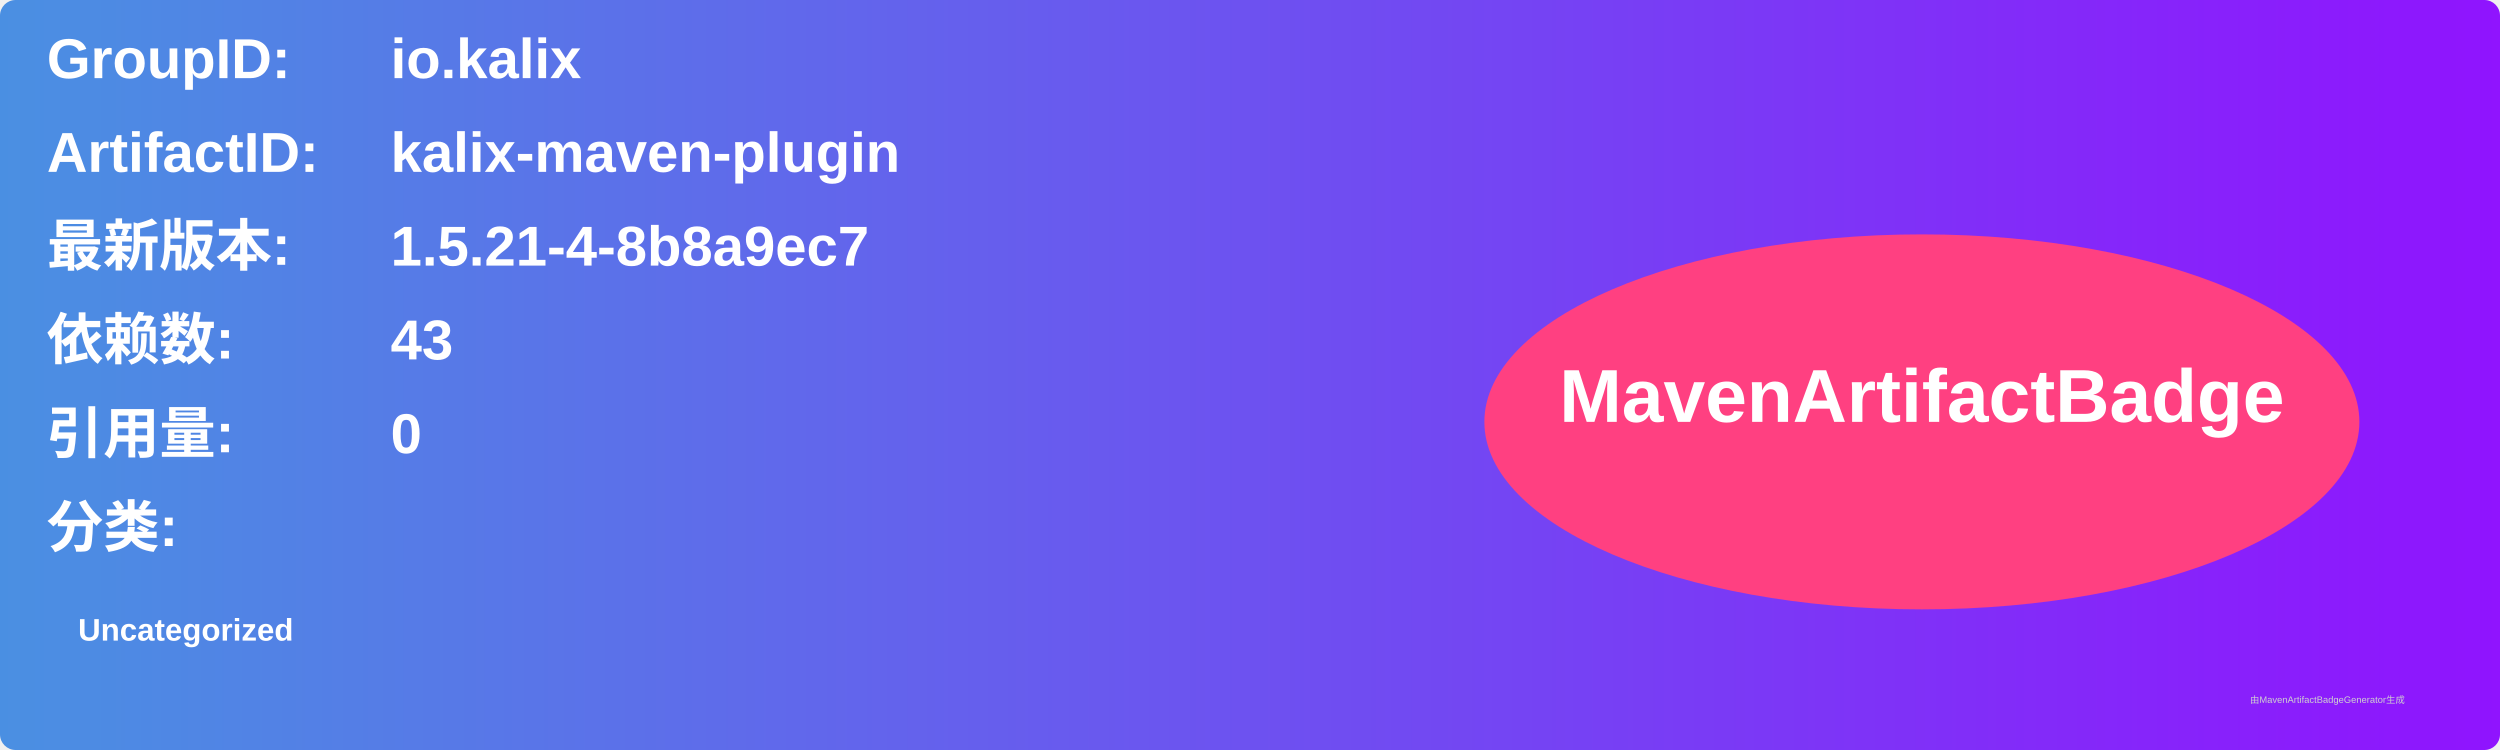
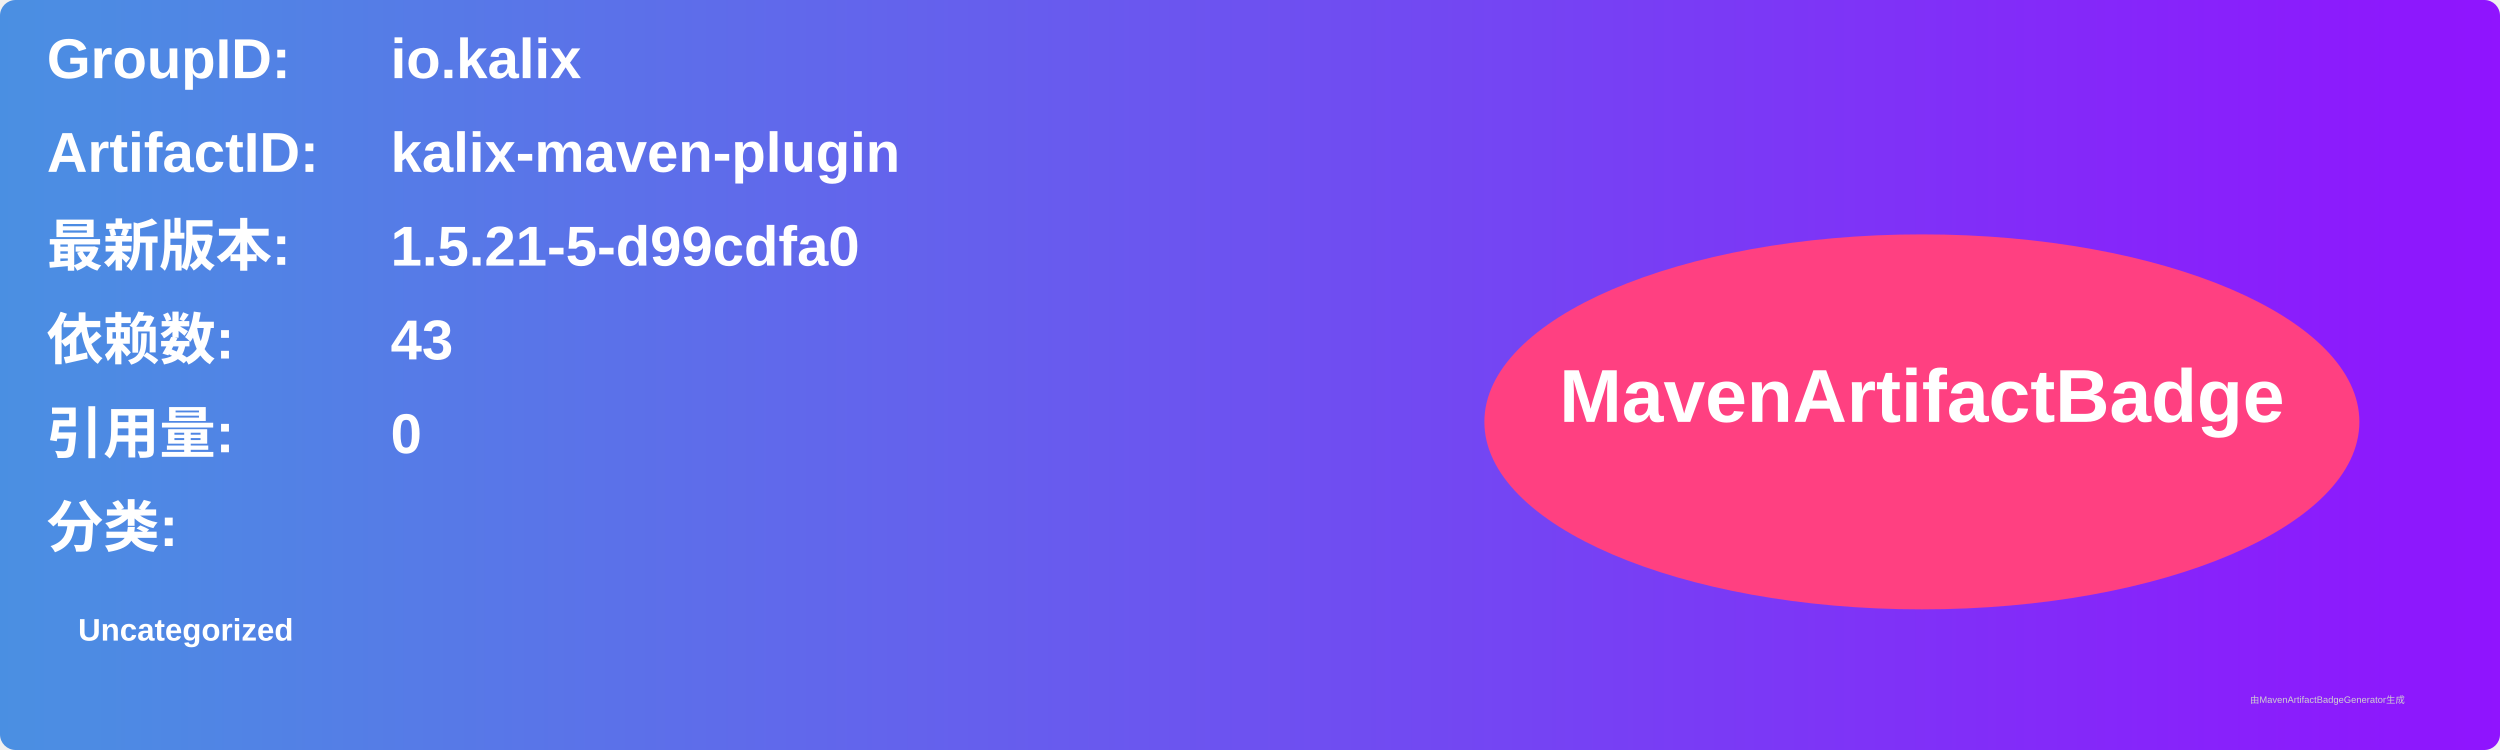
<svg xmlns="http://www.w3.org/2000/svg" width="800" height="240" viewBox="0 0 800 240">
  <linearGradient id="grad" x1="0%" y1="0%" x2="100%" y2="0%">
    <stop offset="0%" stop-color="#4a90e2" />
    <stop offset="100%" stop-color="#9013fe" />
  </linearGradient>
  <rect width="100%" height="100%" rx="5" ry="5" fill="url(#grad)" />
  <g transform="translate(15, 15)">
    <text x="0" y="10" font-family="Arial" font-size="18" fill="white" font-weight="bold" width="260">GroupID:</text>
    <text x="110" y="10" font-family="Arial" font-size="18" fill="white" font-weight="bold" width="460">io.kalix</text>
    <text x="0" y="40" font-family="Arial" font-size="18" fill="white" font-weight="bold" width="260">ArtifactID:</text>
    <text x="110" y="40" font-family="Arial" font-size="18" fill="white" font-weight="bold" width="460">kalix-maven-plugin</text>
    <text x="0" y="70" font-family="Arial" font-size="18" fill="white" font-weight="bold">最新版本:</text>
    <text x="110" y="70" font-family="Arial" font-size="18" fill="white" font-weight="bold">
-       <tspan font-weight="bold">1.5.21-4-8b8a9ec7</tspan>
+       <tspan font-weight="bold">1.5.21-5-d99cdfa0</tspan>
    </text>
    <text x="0" y="100" font-family="Arial" font-size="18" fill="white" font-weight="bold">依赖数: </text>
    <text x="110" y="100" font-family="Arial" font-size="18" fill="white">
      <tspan font-weight="bold">43</tspan>
    </text>
    <text x="0" y="130" font-family="Arial" font-size="18" fill="white" font-weight="bold">引用量: </text>
    <text x="110" y="130" font-family="Arial" font-size="18" fill="white">
      <tspan font-weight="bold">0</tspan>
    </text>
    <text x="0" y="160" font-family="Arial" font-size="18" fill="white" font-weight="bold">分类:</text>
    <text x="10" y="190" font-family="Arial" font-size="10" fill="white">
      <tspan font-weight="bold">Uncategorized</tspan>
    </text>
    <ellipse cx="600" cy="120" rx="140" ry="60" fill="#ff4081" />
    <text x="600" y="120" text-anchor="middle" font-family="Arial" font-size="24" fill="white" font-weight="bold">MavenArtifactBadge</text>
  </g>
  <text x="720" y="225" font-family="Arial" font-size="3" fill="#d0d0d0">由MavenArtifactBadgeGenerator生成</text>
</svg>
